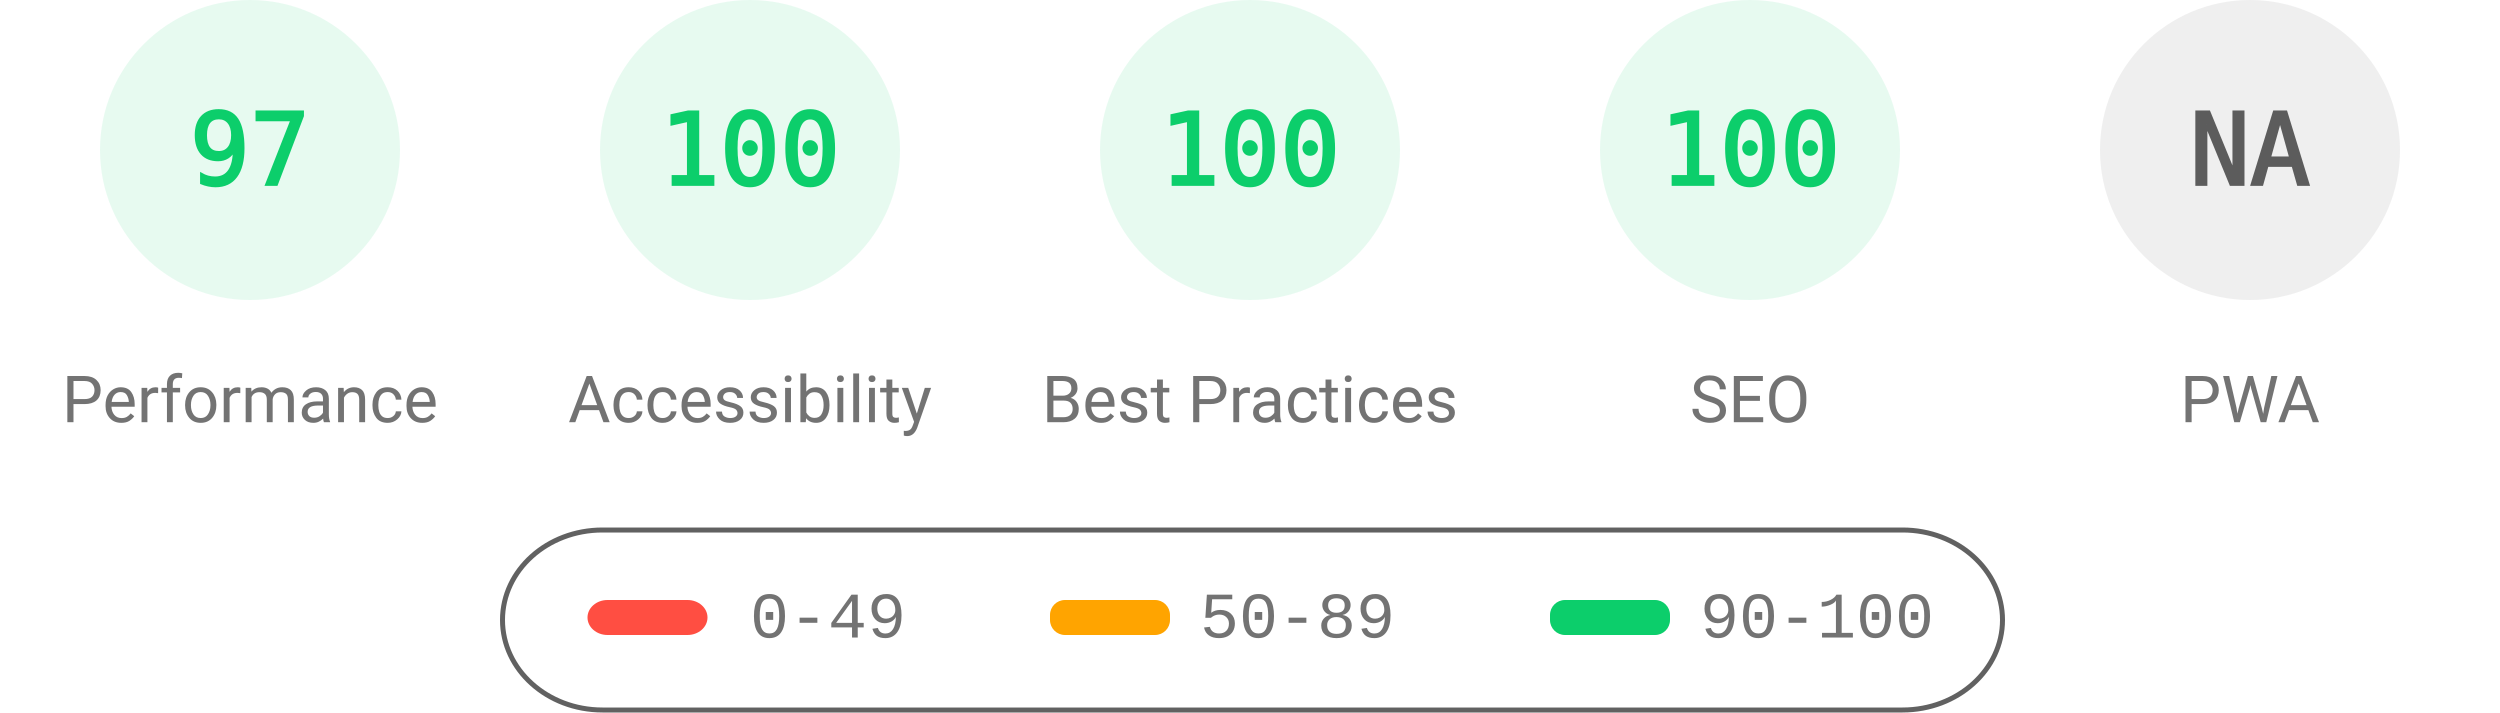
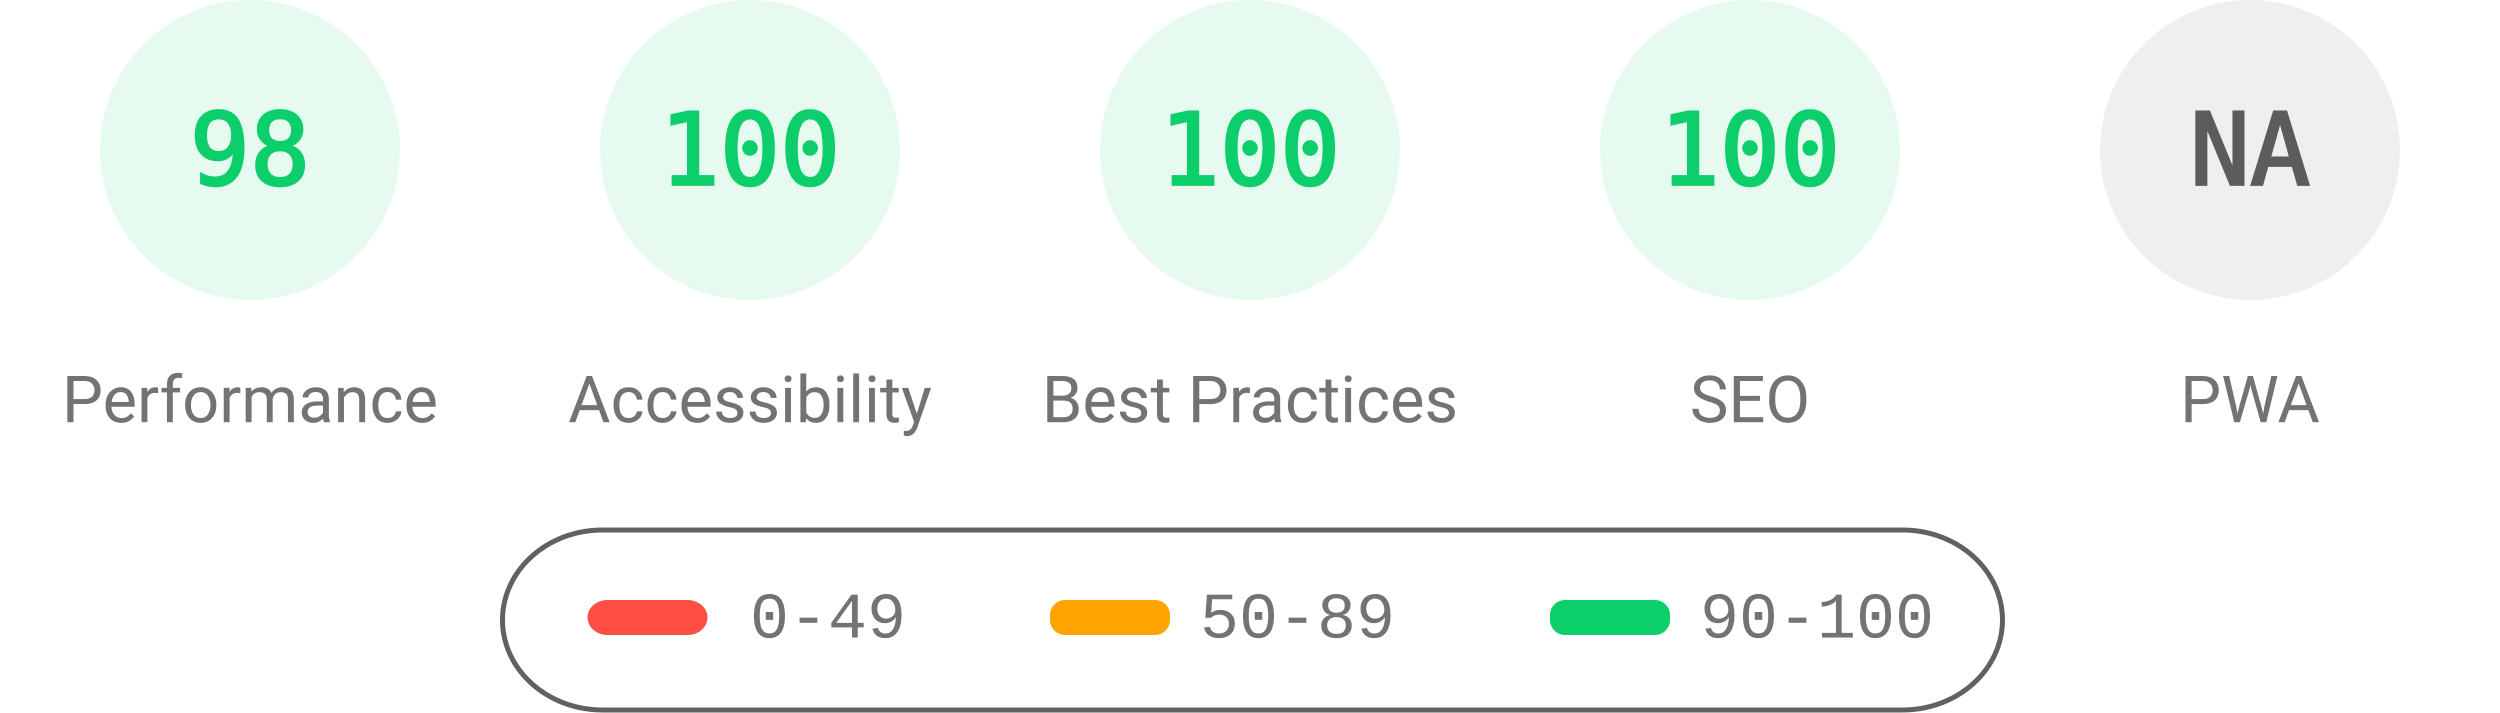
<svg xmlns="http://www.w3.org/2000/svg" fill="none" width="1000" height="285">
  <style>.gauge-base{opacity:.1}.gauge-arc{fill:none;animation-delay:250ms;stroke-linecap:round;transform:rotate(-90deg);transform-origin:100px 60px;animation:load-gauge 1s ease forwards}.guage-text{font-size:40px;font-family:monospace;text-align:center}.guage-red{color:#ff4e42;fill:#ff4e42;stroke:#ff4e42}.guage-orange{color:#ffa400;fill:#ffa400;stroke:#ffa400}.guage-green{color:#0cce6b;fill:#0cce6b;stroke:#0cce6b}.guage-undefined{color:#5c5c5c;fill:#5c5c5c;stroke:#5c5c5c}.guage-title{color:#737373;fill:#737373;stroke:none;font-size:26px;line-height:26px;font-family:Roboto,Halvetica,Arial,sans-serif}@keyframes load-gauge{from{stroke-dasharray:0 352.858}}</style>
  <svg class="guage-div guage-perf guage-green" viewBox="0 0 200 200" width="200" height="200">
    <circle class="gauge-base" r="56" cx="100" cy="60" stroke-width="8" />
-     <circle class="gauge-arc guage-arc-1" r="56" cx="100" cy="60" stroke-width="8" style="stroke-dasharray:341.302,351.858" />
-     <text class="guage-text" x="100" y="60" alignment-baseline="central" dominant-baseline="central" text-anchor="middle">97</text>
+     <circle class="gauge-arc guage-arc-1" r="56" cx="100" cy="60" stroke-width="8" style="stroke-dasharray:344.821,351.858" />
+     <text class="guage-text" x="100" y="60" alignment-baseline="central" dominant-baseline="central" text-anchor="middle">98</text>
    <text class="guage-title" x="100" y="160" alignment-baseline="central" dominant-baseline="central" text-anchor="middle">Performance</text>
  </svg>
  <svg class="guage-div guage-acc guage-green" viewBox="0 0 200 200" width="200" height="200" x="200">
    <circle class="gauge-base" r="56" cx="100" cy="60" stroke-width="8" />
    <circle class="gauge-arc guage-arc-2" r="56" cx="100" cy="60" stroke-width="8" style="stroke-dasharray:351.858,351.858" />
    <text class="guage-text" x="100" y="60" alignment-baseline="central" dominant-baseline="central" text-anchor="middle">100</text>
    <text class="guage-title" x="100" y="160" alignment-baseline="central" dominant-baseline="central" text-anchor="middle">Accessibility</text>
  </svg>
  <svg class="guage-div guage-best guage-green" viewBox="0 0 200 200" width="200" height="200" x="400">
    <circle class="gauge-base" r="56" cx="100" cy="60" stroke-width="8" />
    <circle class="gauge-arc guage-arc-3" r="56" cx="100" cy="60" stroke-width="8" style="stroke-dasharray:351.858,351.858" />
    <text class="guage-text" x="100" y="60" alignment-baseline="central" dominant-baseline="central" text-anchor="middle">100</text>
    <text class="guage-title" x="100" y="160" alignment-baseline="central" dominant-baseline="central" text-anchor="middle">Best Practices</text>
  </svg>
  <svg class="guage-div guage-seo guage-green" viewBox="0 0 200 200" width="200" height="200" x="600">
    <circle class="gauge-base" r="56" cx="100" cy="60" stroke-width="8" />
    <circle class="gauge-arc guage-arc-4" r="56" cx="100" cy="60" stroke-width="8" style="stroke-dasharray:351.858,351.858" />
    <text class="guage-text" x="100" y="60" alignment-baseline="central" dominant-baseline="central" text-anchor="middle">100</text>
    <text class="guage-title" x="100" y="160" alignment-baseline="central" dominant-baseline="central" text-anchor="middle">SEO</text>
  </svg>
  <svg class="guage-div guage-pwa guage-undefined" viewBox="0 0 200 200" width="200" height="200" x="800">
    <circle class="gauge-base" r="56" cx="100" cy="60" stroke-width="8" />
    <circle class="gauge-arc guage-arc-4" r="56" cx="100" cy="60" stroke-width="8" style="stroke-dasharray:351.858,351.858" />
    <text class="guage-text" x="100" y="60" alignment-baseline="central" dominant-baseline="central" text-anchor="middle">NA</text>
    <text class="guage-title" x="100" y="160" alignment-baseline="central" dominant-baseline="central" text-anchor="middle">PWA</text>
  </svg>
  <svg width="604" height="76" x="200" y="210">
    <path fill="none" id="canvas_background" d="M-1-1h604v80H-1z" />
    <rect fill-opacity="0" stroke="#616161" stroke-width="2" rx="40" id="svg_2" height="72" width="600" y="2" x="1" fill="#000" />
    <rect stroke="#000" rx="8" id="svg_3" height="14" width="48" y="30" x="35" stroke-opacity="null" stroke-width="0" fill="#ff4e42" />
    <rect stroke="#000" rx="6" id="svg_4" height="14" width="48" y="30" x="220" stroke-opacity="null" stroke-width="0" fill="#ffa400" />
    <rect stroke="#000" rx="6" id="svg_5" height="14" width="48" y="30" x="420" stroke-opacity="null" stroke-width="0" fill="#0cce6b" />
    <text xml:space="preserve" text-anchor="start" font-family="'Courier New', Courier, monospace" font-size="26" id="svg_6" y="45" x="100" stroke-opacity="null" stroke-width="0" stroke="#000" fill="#737373">0-49</text>
    <text xml:space="preserve" text-anchor="start" font-family="'Courier New', Courier, monospace" font-size="26" id="svg_7" y="45" x="280" stroke-opacity="null" stroke-width="0" stroke="#000" fill="#737373">50-89</text>
    <text xml:space="preserve" text-anchor="start" font-family="'Courier New', Courier, monospace" font-size="26" id="svg_8" y="45" x="480" stroke-opacity="null" stroke-width="0" stroke="#000" fill="#737373">90-100</text>
  </svg>
</svg>
